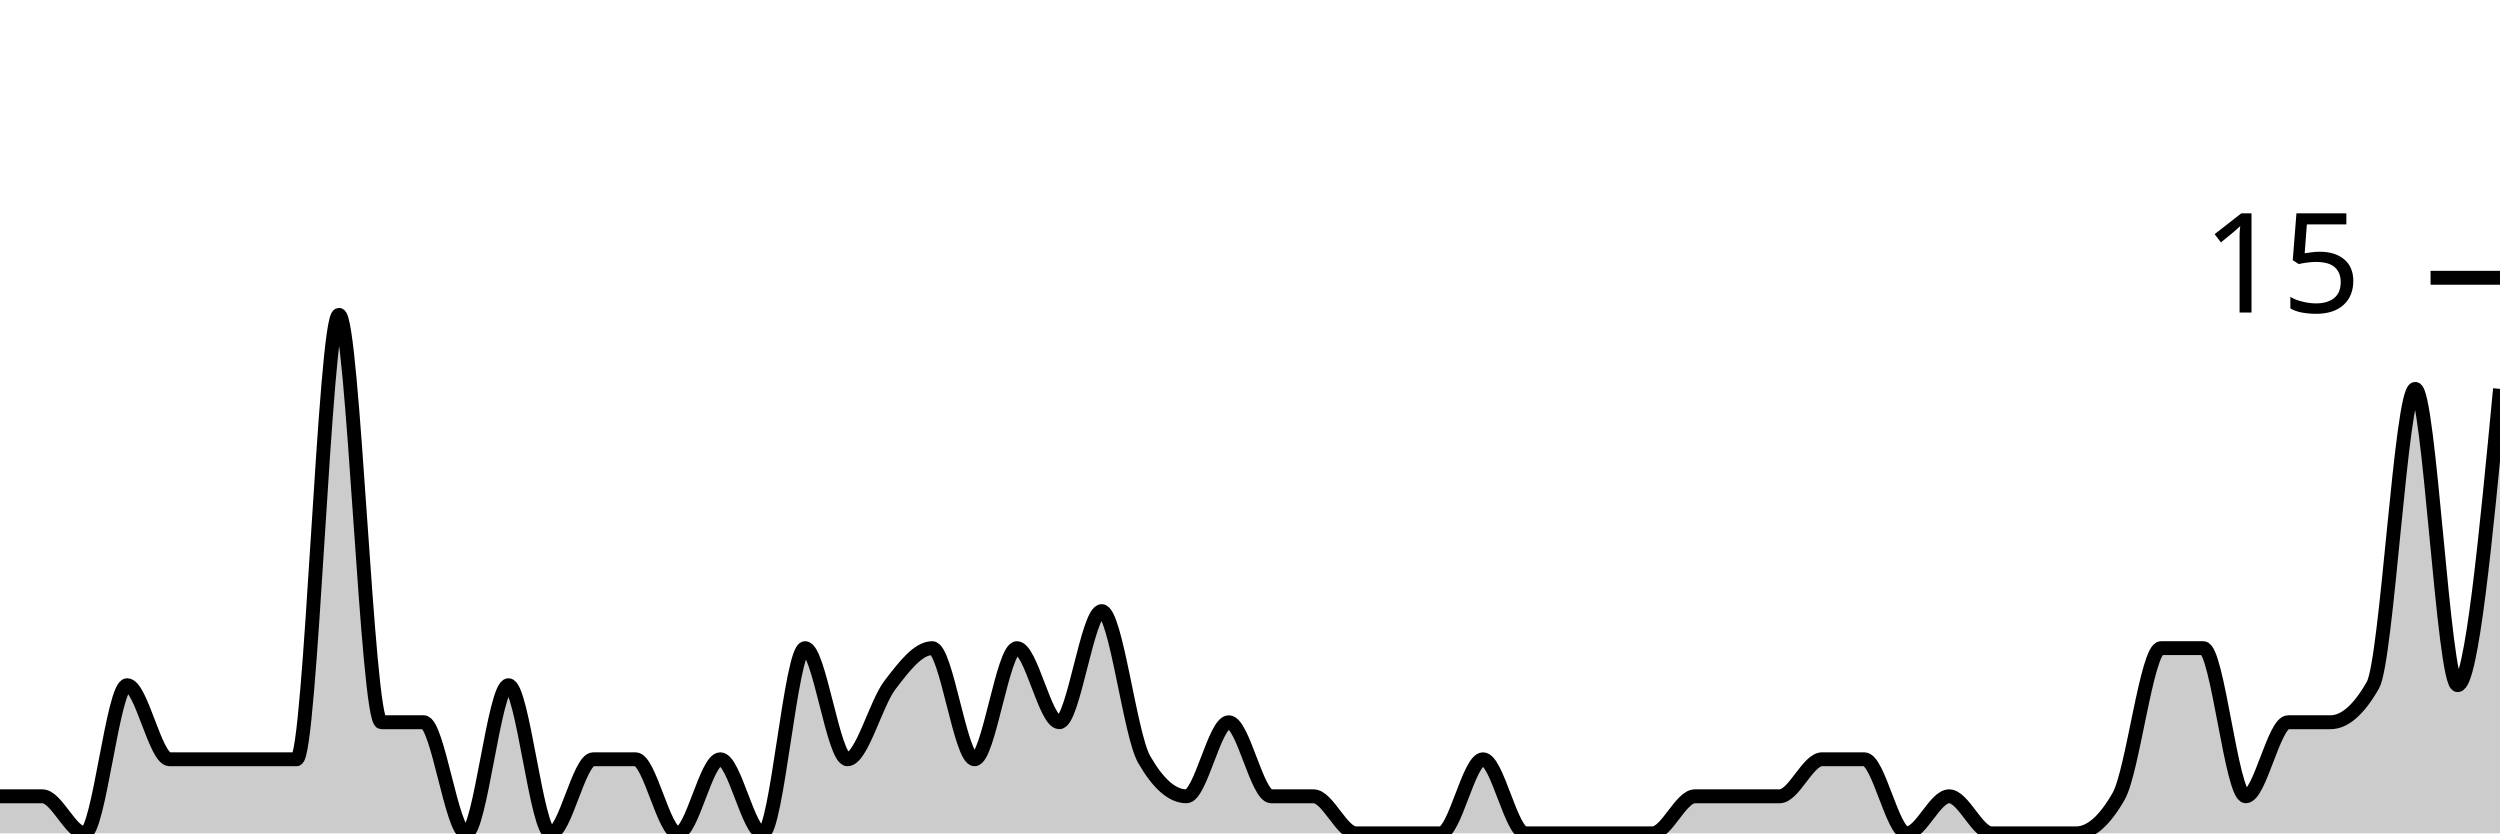
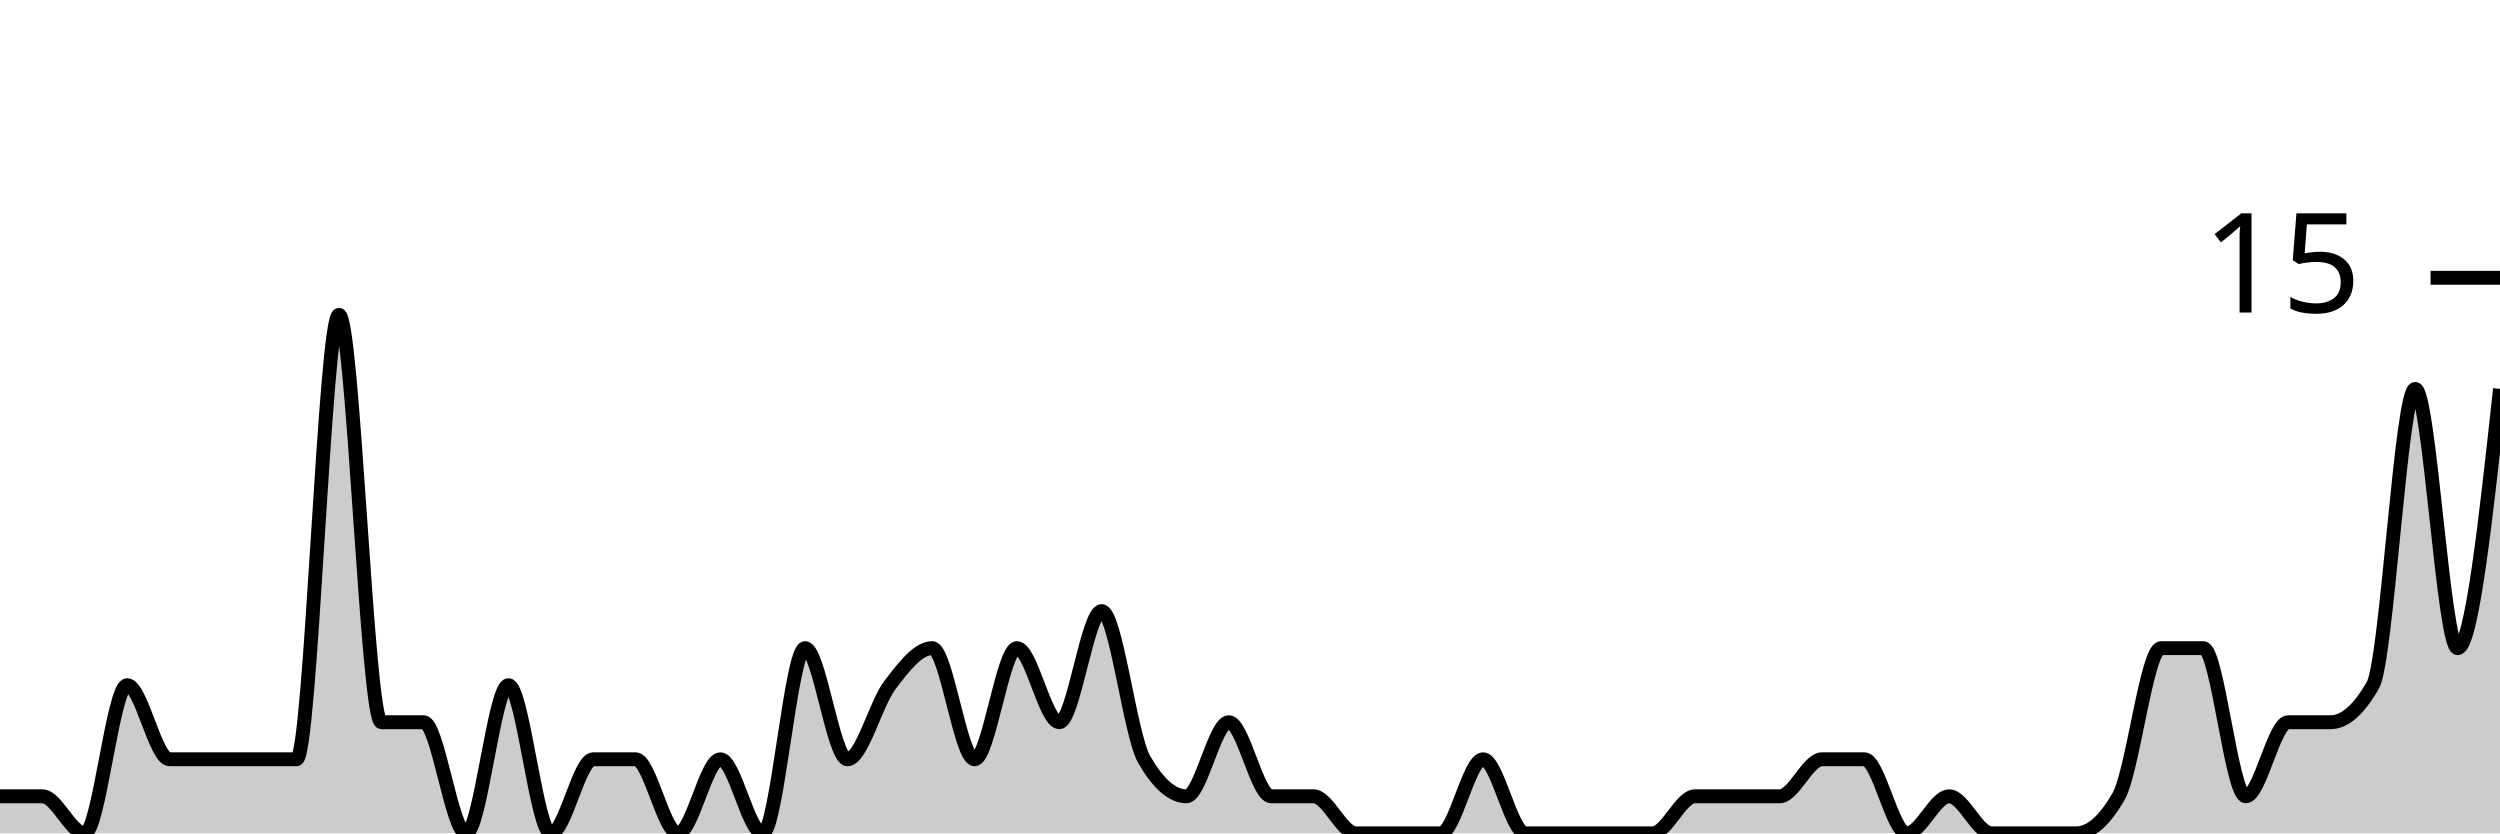
<svg xmlns="http://www.w3.org/2000/svg" viewBox="0 0 180 60">
  <g transform="translate(0,20)">
-     <path class="area" fill="rgba(0, 0, 0, 0.2)" d="M0,37.333C1.017,37.333,2.034,37.333,3.051,37.333C4.068,37.333,5.085,40,6.102,40C7.119,40,8.136,29.333,9.153,29.333C10.169,29.333,11.186,34.667,12.203,34.667C13.22,34.667,14.237,34.667,15.254,34.667C16.271,34.667,17.288,34.667,18.305,34.667C19.322,34.667,20.339,34.667,21.356,34.667C22.373,34.667,23.39,2.667,24.407,2.667C25.424,2.667,26.441,32,27.458,32C28.475,32,29.492,32,30.508,32C31.525,32,32.542,40,33.559,40C34.576,40,35.593,29.333,36.61,29.333C37.627,29.333,38.644,40,39.661,40C40.678,40,41.695,34.667,42.712,34.667C43.729,34.667,44.746,34.667,45.763,34.667C46.78,34.667,47.797,40,48.814,40C49.831,40,50.847,34.667,51.864,34.667C52.881,34.667,53.898,40,54.915,40C55.932,40,56.949,26.667,57.966,26.667C58.983,26.667,60,34.667,61.017,34.667C62.034,34.667,63.051,30.667,64.068,29.333C65.085,28,66.102,26.667,67.119,26.667C68.136,26.667,69.153,34.667,70.169,34.667C71.186,34.667,72.203,26.667,73.22,26.667C74.237,26.667,75.254,32,76.271,32C77.288,32,78.305,24,79.322,24C80.339,24,81.356,32.889,82.373,34.667C83.39,36.444,84.407,37.333,85.424,37.333C86.441,37.333,87.458,32,88.475,32C89.492,32,90.508,37.333,91.525,37.333C92.542,37.333,93.559,37.333,94.576,37.333C95.593,37.333,96.61,40,97.627,40C98.644,40,99.661,40,100.678,40C101.695,40,102.712,40,103.729,40C104.746,40,105.763,34.667,106.78,34.667C107.797,34.667,108.814,40,109.831,40C110.847,40,111.864,40,112.881,40C113.898,40,114.915,40,115.932,40C116.949,40,117.966,40,118.983,40C120,40,121.017,37.333,122.034,37.333C123.051,37.333,124.068,37.333,125.085,37.333C126.102,37.333,127.119,37.333,128.136,37.333C129.153,37.333,130.169,34.667,131.186,34.667C132.203,34.667,133.22,34.667,134.237,34.667C135.254,34.667,136.271,40,137.288,40C138.305,40,139.322,37.333,140.339,37.333C141.356,37.333,142.373,40,143.39,40C144.407,40,145.424,40,146.441,40C147.458,40,148.475,40,149.492,40C150.508,40,151.525,39.111,152.542,37.333C153.559,35.556,154.576,26.667,155.593,26.667C156.61,26.667,157.627,26.667,158.644,26.667C159.661,26.667,160.678,37.333,161.695,37.333C162.712,37.333,163.729,32,164.746,32C165.763,32,166.78,32,167.797,32C168.814,32,169.831,31.111,170.847,29.333C171.864,27.556,172.881,8,173.898,8C174.915,8,175.932,29.333,176.949,29.333C177.966,29.333,178.983,18.667,180,8L180,40C178.983,40,177.966,40,176.949,40C175.932,40,174.915,40,173.898,40C172.881,40,171.864,40,170.847,40C169.831,40,168.814,40,167.797,40C166.78,40,165.763,40,164.746,40C163.729,40,162.712,40,161.695,40C160.678,40,159.661,40,158.644,40C157.627,40,156.61,40,155.593,40C154.576,40,153.559,40,152.542,40C151.525,40,150.508,40,149.492,40C148.475,40,147.458,40,146.441,40C145.424,40,144.407,40,143.39,40C142.373,40,141.356,40,140.339,40C139.322,40,138.305,40,137.288,40C136.271,40,135.254,40,134.237,40C133.22,40,132.203,40,131.186,40C130.169,40,129.153,40,128.136,40C127.119,40,126.102,40,125.085,40C124.068,40,123.051,40,122.034,40C121.017,40,120,40,118.983,40C117.966,40,116.949,40,115.932,40C114.915,40,113.898,40,112.881,40C111.864,40,110.847,40,109.831,40C108.814,40,107.797,40,106.78,40C105.763,40,104.746,40,103.729,40C102.712,40,101.695,40,100.678,40C99.661,40,98.644,40,97.627,40C96.61,40,95.593,40,94.576,40C93.559,40,92.542,40,91.525,40C90.508,40,89.492,40,88.475,40C87.458,40,86.441,40,85.424,40C84.407,40,83.39,40,82.373,40C81.356,40,80.339,40,79.322,40C78.305,40,77.288,40,76.271,40C75.254,40,74.237,40,73.22,40C72.203,40,71.186,40,70.169,40C69.153,40,68.136,40,67.119,40C66.102,40,65.085,40,64.068,40C63.051,40,62.034,40,61.017,40C60,40,58.983,40,57.966,40C56.949,40,55.932,40,54.915,40C53.898,40,52.881,40,51.864,40C50.847,40,49.831,40,48.814,40C47.797,40,46.78,40,45.763,40C44.746,40,43.729,40,42.712,40C41.695,40,40.678,40,39.661,40C38.644,40,37.627,40,36.61,40C35.593,40,34.576,40,33.559,40C32.542,40,31.525,40,30.508,40C29.492,40,28.475,40,27.458,40C26.441,40,25.424,40,24.407,40C23.39,40,22.373,40,21.356,40C20.339,40,19.322,40,18.305,40C17.288,40,16.271,40,15.254,40C14.237,40,13.22,40,12.203,40C11.186,40,10.169,40,9.153,40C8.136,40,7.119,40,6.102,40C5.085,40,4.068,40,3.051,40C2.034,40,1.017,40,0,40Z" />
-     <path class="line" stroke="black" fill="none" d="M0,37.333C1.017,37.333,2.034,37.333,3.051,37.333C4.068,37.333,5.085,40,6.102,40C7.119,40,8.136,29.333,9.153,29.333C10.169,29.333,11.186,34.667,12.203,34.667C13.22,34.667,14.237,34.667,15.254,34.667C16.271,34.667,17.288,34.667,18.305,34.667C19.322,34.667,20.339,34.667,21.356,34.667C22.373,34.667,23.39,2.667,24.407,2.667C25.424,2.667,26.441,32,27.458,32C28.475,32,29.492,32,30.508,32C31.525,32,32.542,40,33.559,40C34.576,40,35.593,29.333,36.61,29.333C37.627,29.333,38.644,40,39.661,40C40.678,40,41.695,34.667,42.712,34.667C43.729,34.667,44.746,34.667,45.763,34.667C46.78,34.667,47.797,40,48.814,40C49.831,40,50.847,34.667,51.864,34.667C52.881,34.667,53.898,40,54.915,40C55.932,40,56.949,26.667,57.966,26.667C58.983,26.667,60,34.667,61.017,34.667C62.034,34.667,63.051,30.667,64.068,29.333C65.085,28,66.102,26.667,67.119,26.667C68.136,26.667,69.153,34.667,70.169,34.667C71.186,34.667,72.203,26.667,73.22,26.667C74.237,26.667,75.254,32,76.271,32C77.288,32,78.305,24,79.322,24C80.339,24,81.356,32.889,82.373,34.667C83.39,36.444,84.407,37.333,85.424,37.333C86.441,37.333,87.458,32,88.475,32C89.492,32,90.508,37.333,91.525,37.333C92.542,37.333,93.559,37.333,94.576,37.333C95.593,37.333,96.61,40,97.627,40C98.644,40,99.661,40,100.678,40C101.695,40,102.712,40,103.729,40C104.746,40,105.763,34.667,106.78,34.667C107.797,34.667,108.814,40,109.831,40C110.847,40,111.864,40,112.881,40C113.898,40,114.915,40,115.932,40C116.949,40,117.966,40,118.983,40C120,40,121.017,37.333,122.034,37.333C123.051,37.333,124.068,37.333,125.085,37.333C126.102,37.333,127.119,37.333,128.136,37.333C129.153,37.333,130.169,34.667,131.186,34.667C132.203,34.667,133.22,34.667,134.237,34.667C135.254,34.667,136.271,40,137.288,40C138.305,40,139.322,37.333,140.339,37.333C141.356,37.333,142.373,40,143.39,40C144.407,40,145.424,40,146.441,40C147.458,40,148.475,40,149.492,40C150.508,40,151.525,39.111,152.542,37.333C153.559,35.556,154.576,26.667,155.593,26.667C156.61,26.667,157.627,26.667,158.644,26.667C159.661,26.667,160.678,37.333,161.695,37.333C162.712,37.333,163.729,32,164.746,32C165.763,32,166.78,32,167.797,32C168.814,32,169.831,31.111,170.847,29.333C171.864,27.556,172.881,8,173.898,8C174.915,8,175.932,29.333,176.949,29.333C177.966,29.333,178.983,18.667,180,8" />
+     <path class="area" fill="rgba(0, 0, 0, 0.2)" d="M0,37.333C1.017,37.333,2.034,37.333,3.051,37.333C4.068,37.333,5.085,40,6.102,40C7.119,40,8.136,29.333,9.153,29.333C10.169,29.333,11.186,34.667,12.203,34.667C13.22,34.667,14.237,34.667,15.254,34.667C16.271,34.667,17.288,34.667,18.305,34.667C19.322,34.667,20.339,34.667,21.356,34.667C22.373,34.667,23.39,2.667,24.407,2.667C25.424,2.667,26.441,32,27.458,32C28.475,32,29.492,32,30.508,32C31.525,32,32.542,40,33.559,40C34.576,40,35.593,29.333,36.61,29.333C37.627,29.333,38.644,40,39.661,40C40.678,40,41.695,34.667,42.712,34.667C43.729,34.667,44.746,34.667,45.763,34.667C46.78,34.667,47.797,40,48.814,40C49.831,40,50.847,34.667,51.864,34.667C52.881,34.667,53.898,40,54.915,40C55.932,40,56.949,26.667,57.966,26.667C58.983,26.667,60,34.667,61.017,34.667C62.034,34.667,63.051,30.667,64.068,29.333C65.085,28,66.102,26.667,67.119,26.667C68.136,26.667,69.153,34.667,70.169,34.667C71.186,34.667,72.203,26.667,73.22,26.667C74.237,26.667,75.254,32,76.271,32C77.288,32,78.305,24,79.322,24C80.339,24,81.356,32.889,82.373,34.667C83.39,36.444,84.407,37.333,85.424,37.333C86.441,37.333,87.458,32,88.475,32C89.492,32,90.508,37.333,91.525,37.333C92.542,37.333,93.559,37.333,94.576,37.333C95.593,37.333,96.61,40,97.627,40C98.644,40,99.661,40,100.678,40C101.695,40,102.712,40,103.729,40C104.746,40,105.763,34.667,106.78,34.667C107.797,34.667,108.814,40,109.831,40C110.847,40,111.864,40,112.881,40C113.898,40,114.915,40,115.932,40C116.949,40,117.966,40,118.983,40C120,40,121.017,37.333,122.034,37.333C123.051,37.333,124.068,37.333,125.085,37.333C126.102,37.333,127.119,37.333,128.136,37.333C129.153,37.333,130.169,34.667,131.186,34.667C132.203,34.667,133.22,34.667,134.237,34.667C135.254,34.667,136.271,40,137.288,40C138.305,40,139.322,37.333,140.339,37.333C141.356,37.333,142.373,40,143.39,40C144.407,40,145.424,40,146.441,40C147.458,40,148.475,40,149.492,40C150.508,40,151.525,39.111,152.542,37.333C153.559,35.556,154.576,26.667,155.593,26.667C156.61,26.667,157.627,26.667,158.644,26.667C159.661,26.667,160.678,37.333,161.695,37.333C162.712,37.333,163.729,32,164.746,32C165.763,32,166.78,32,167.797,32C168.814,32,169.831,31.111,170.847,29.333C171.864,27.556,172.881,8,173.898,8C174.915,8,175.932,26.667,176.949,26.667C177.966,26.667,178.983,17.333,180,8L180,40C178.983,40,177.966,40,176.949,40C175.932,40,174.915,40,173.898,40C172.881,40,171.864,40,170.847,40C169.831,40,168.814,40,167.797,40C166.78,40,165.763,40,164.746,40C163.729,40,162.712,40,161.695,40C160.678,40,159.661,40,158.644,40C157.627,40,156.61,40,155.593,40C154.576,40,153.559,40,152.542,40C151.525,40,150.508,40,149.492,40C148.475,40,147.458,40,146.441,40C145.424,40,144.407,40,143.39,40C142.373,40,141.356,40,140.339,40C139.322,40,138.305,40,137.288,40C136.271,40,135.254,40,134.237,40C133.22,40,132.203,40,131.186,40C130.169,40,129.153,40,128.136,40C127.119,40,126.102,40,125.085,40C124.068,40,123.051,40,122.034,40C121.017,40,120,40,118.983,40C117.966,40,116.949,40,115.932,40C114.915,40,113.898,40,112.881,40C111.864,40,110.847,40,109.831,40C108.814,40,107.797,40,106.78,40C105.763,40,104.746,40,103.729,40C102.712,40,101.695,40,100.678,40C99.661,40,98.644,40,97.627,40C96.61,40,95.593,40,94.576,40C93.559,40,92.542,40,91.525,40C90.508,40,89.492,40,88.475,40C87.458,40,86.441,40,85.424,40C84.407,40,83.39,40,82.373,40C81.356,40,80.339,40,79.322,40C78.305,40,77.288,40,76.271,40C75.254,40,74.237,40,73.22,40C72.203,40,71.186,40,70.169,40C69.153,40,68.136,40,67.119,40C66.102,40,65.085,40,64.068,40C63.051,40,62.034,40,61.017,40C60,40,58.983,40,57.966,40C56.949,40,55.932,40,54.915,40C53.898,40,52.881,40,51.864,40C50.847,40,49.831,40,48.814,40C47.797,40,46.78,40,45.763,40C44.746,40,43.729,40,42.712,40C41.695,40,40.678,40,39.661,40C38.644,40,37.627,40,36.61,40C35.593,40,34.576,40,33.559,40C32.542,40,31.525,40,30.508,40C29.492,40,28.475,40,27.458,40C26.441,40,25.424,40,24.407,40C23.39,40,22.373,40,21.356,40C20.339,40,19.322,40,18.305,40C17.288,40,16.271,40,15.254,40C14.237,40,13.22,40,12.203,40C11.186,40,10.169,40,9.153,40C8.136,40,7.119,40,6.102,40C5.085,40,4.068,40,3.051,40C2.034,40,1.017,40,0,40Z" />
+     <path class="line" stroke="black" fill="none" d="M0,37.333C1.017,37.333,2.034,37.333,3.051,37.333C4.068,37.333,5.085,40,6.102,40C7.119,40,8.136,29.333,9.153,29.333C10.169,29.333,11.186,34.667,12.203,34.667C13.22,34.667,14.237,34.667,15.254,34.667C16.271,34.667,17.288,34.667,18.305,34.667C19.322,34.667,20.339,34.667,21.356,34.667C22.373,34.667,23.39,2.667,24.407,2.667C25.424,2.667,26.441,32,27.458,32C28.475,32,29.492,32,30.508,32C31.525,32,32.542,40,33.559,40C34.576,40,35.593,29.333,36.61,29.333C37.627,29.333,38.644,40,39.661,40C40.678,40,41.695,34.667,42.712,34.667C43.729,34.667,44.746,34.667,45.763,34.667C46.78,34.667,47.797,40,48.814,40C49.831,40,50.847,34.667,51.864,34.667C52.881,34.667,53.898,40,54.915,40C55.932,40,56.949,26.667,57.966,26.667C58.983,26.667,60,34.667,61.017,34.667C62.034,34.667,63.051,30.667,64.068,29.333C65.085,28,66.102,26.667,67.119,26.667C68.136,26.667,69.153,34.667,70.169,34.667C71.186,34.667,72.203,26.667,73.22,26.667C74.237,26.667,75.254,32,76.271,32C77.288,32,78.305,24,79.322,24C80.339,24,81.356,32.889,82.373,34.667C83.39,36.444,84.407,37.333,85.424,37.333C86.441,37.333,87.458,32,88.475,32C89.492,32,90.508,37.333,91.525,37.333C92.542,37.333,93.559,37.333,94.576,37.333C95.593,37.333,96.61,40,97.627,40C98.644,40,99.661,40,100.678,40C101.695,40,102.712,40,103.729,40C104.746,40,105.763,34.667,106.78,34.667C107.797,34.667,108.814,40,109.831,40C110.847,40,111.864,40,112.881,40C113.898,40,114.915,40,115.932,40C116.949,40,117.966,40,118.983,40C120,40,121.017,37.333,122.034,37.333C123.051,37.333,124.068,37.333,125.085,37.333C126.102,37.333,127.119,37.333,128.136,37.333C129.153,37.333,130.169,34.667,131.186,34.667C132.203,34.667,133.22,34.667,134.237,34.667C135.254,34.667,136.271,40,137.288,40C138.305,40,139.322,37.333,140.339,37.333C141.356,37.333,142.373,40,143.39,40C144.407,40,145.424,40,146.441,40C147.458,40,148.475,40,149.492,40C150.508,40,151.525,39.111,152.542,37.333C153.559,35.556,154.576,26.667,155.593,26.667C156.61,26.667,157.627,26.667,158.644,26.667C159.661,26.667,160.678,37.333,161.695,37.333C162.712,37.333,163.729,32,164.746,32C165.763,32,166.78,32,167.797,32C168.814,32,169.831,31.111,170.847,29.333C171.864,27.556,172.881,8,173.898,8C174.915,8,175.932,26.667,176.949,26.667C177.966,26.667,178.983,17.333,180,8" />
    <path class="axis-ceiling" stroke-width="1" stroke="black" fill="none" d="M175,0L180,0" />
    <text class="axis-ceiling-label" font-family="sans-serif" text-anchor="end" font-size="10px" x="170" y="2.5">15</text>
  </g>
</svg>
